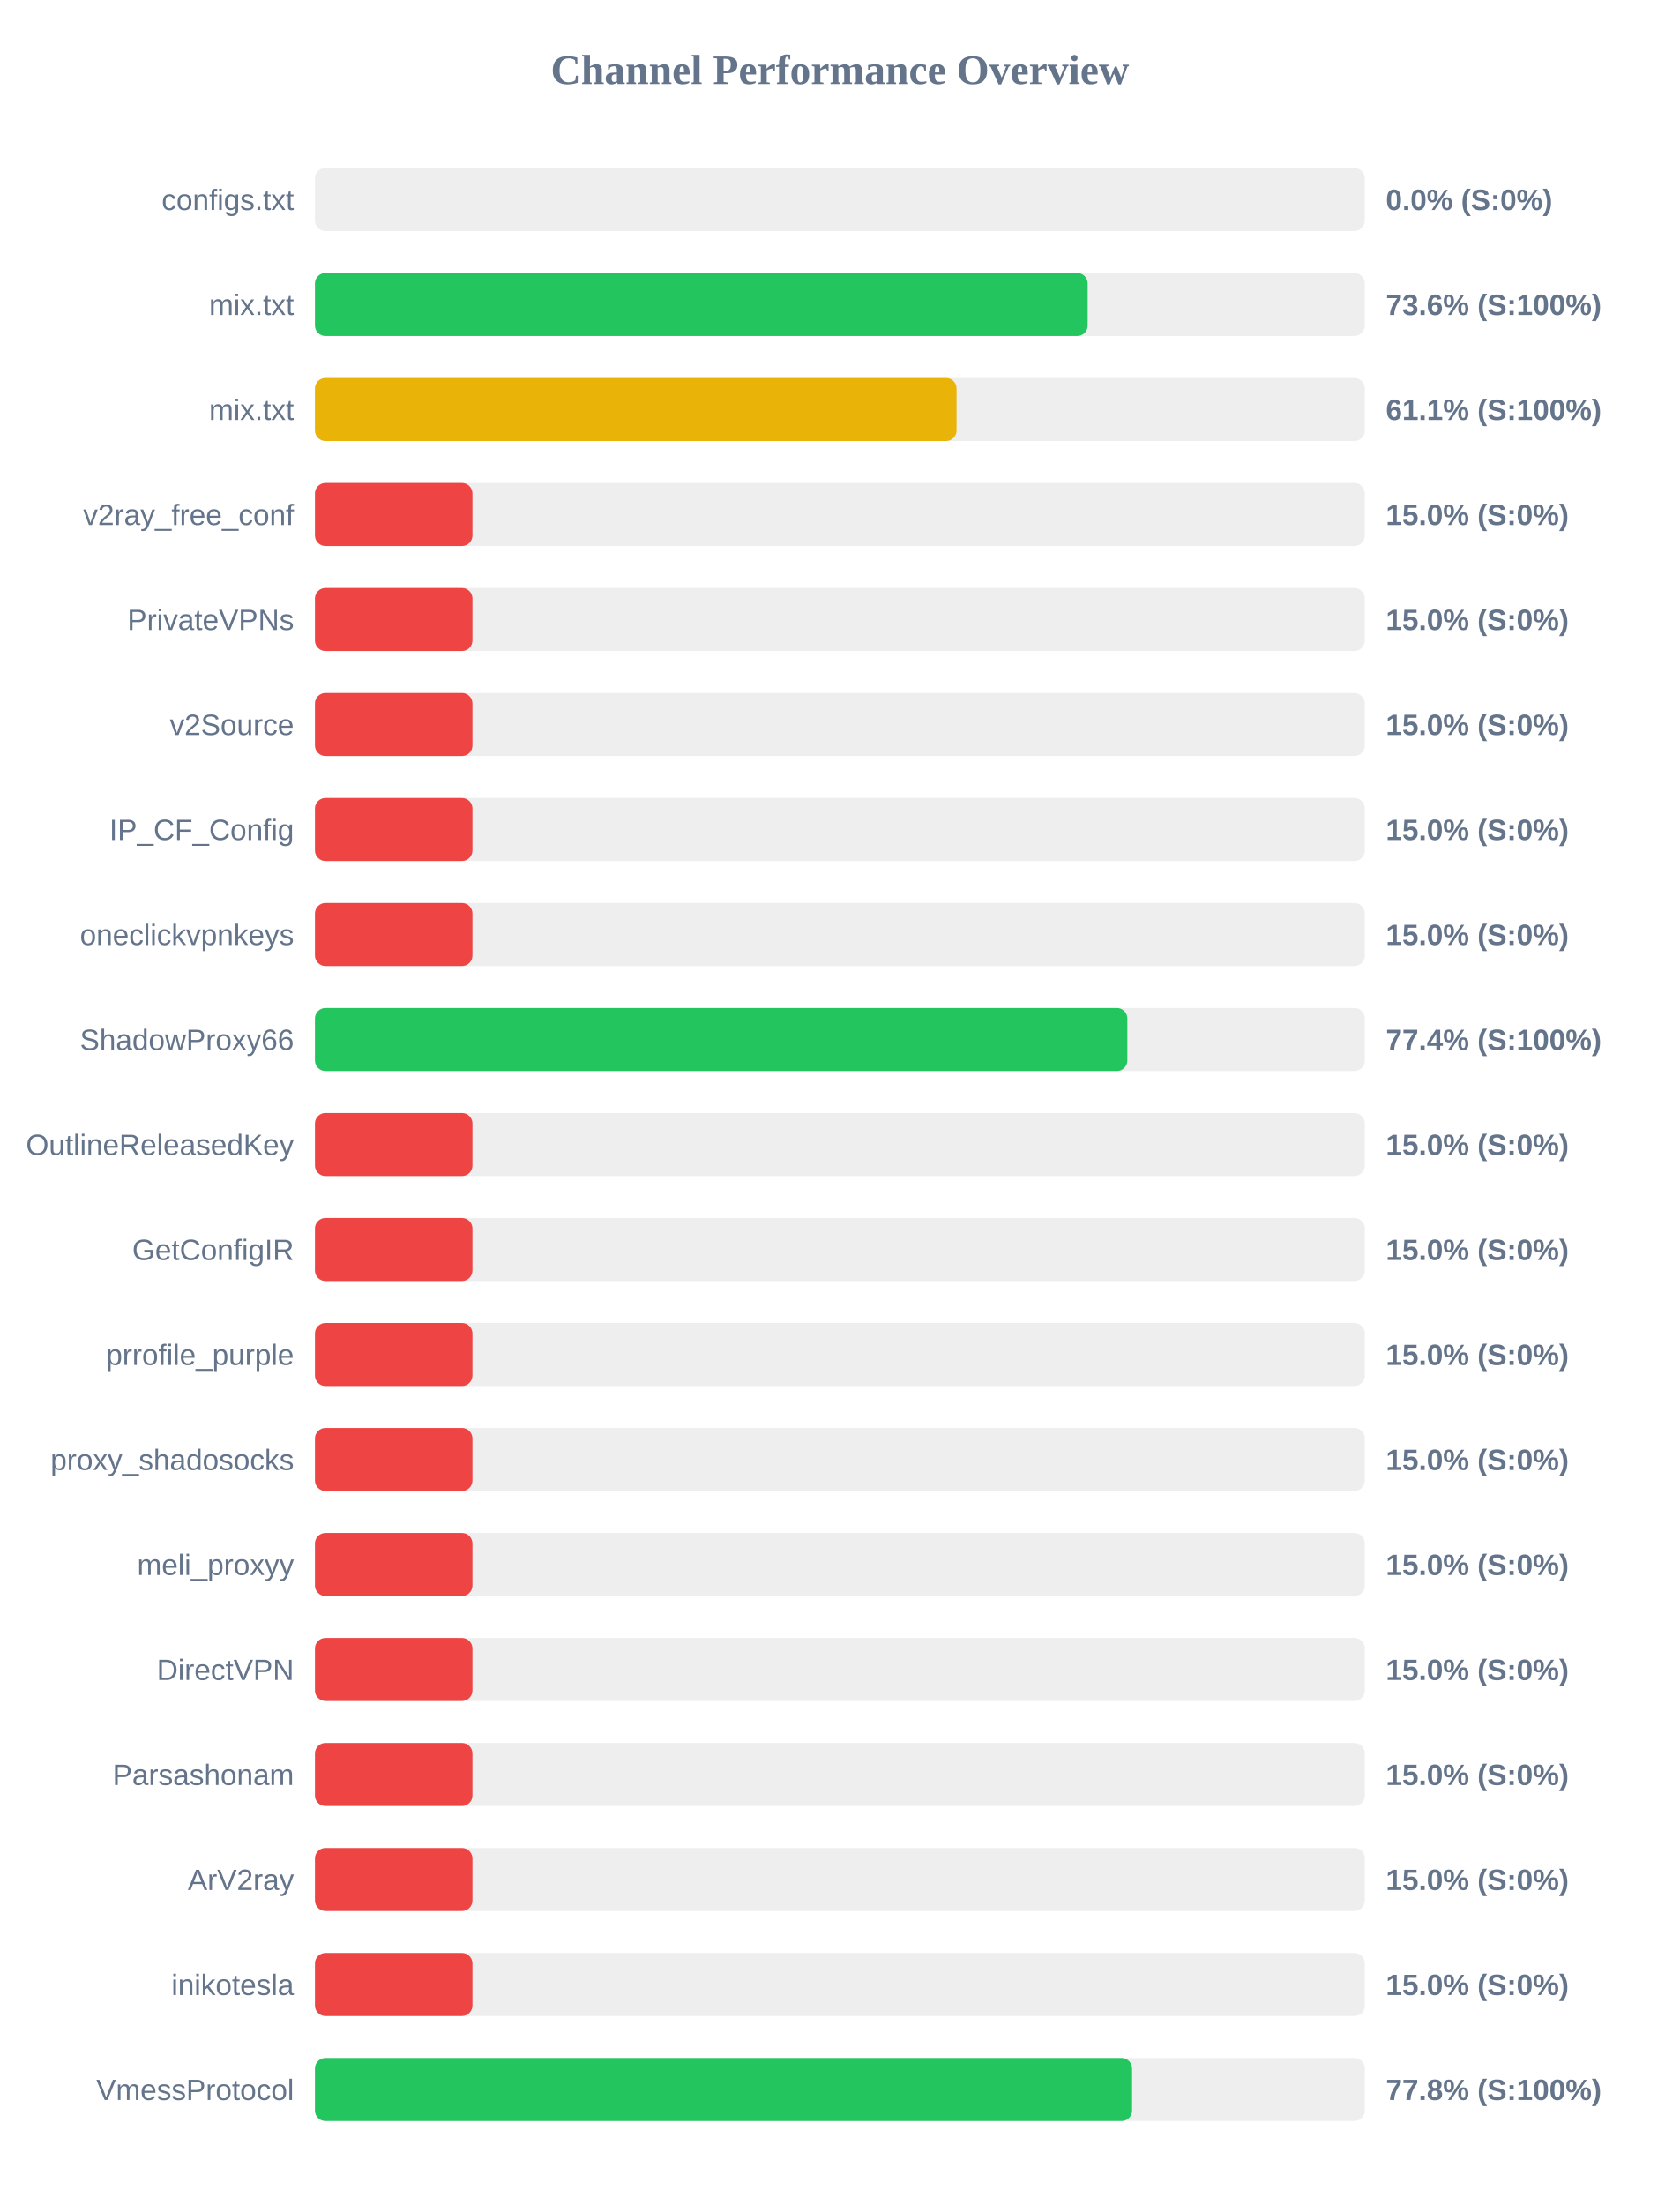
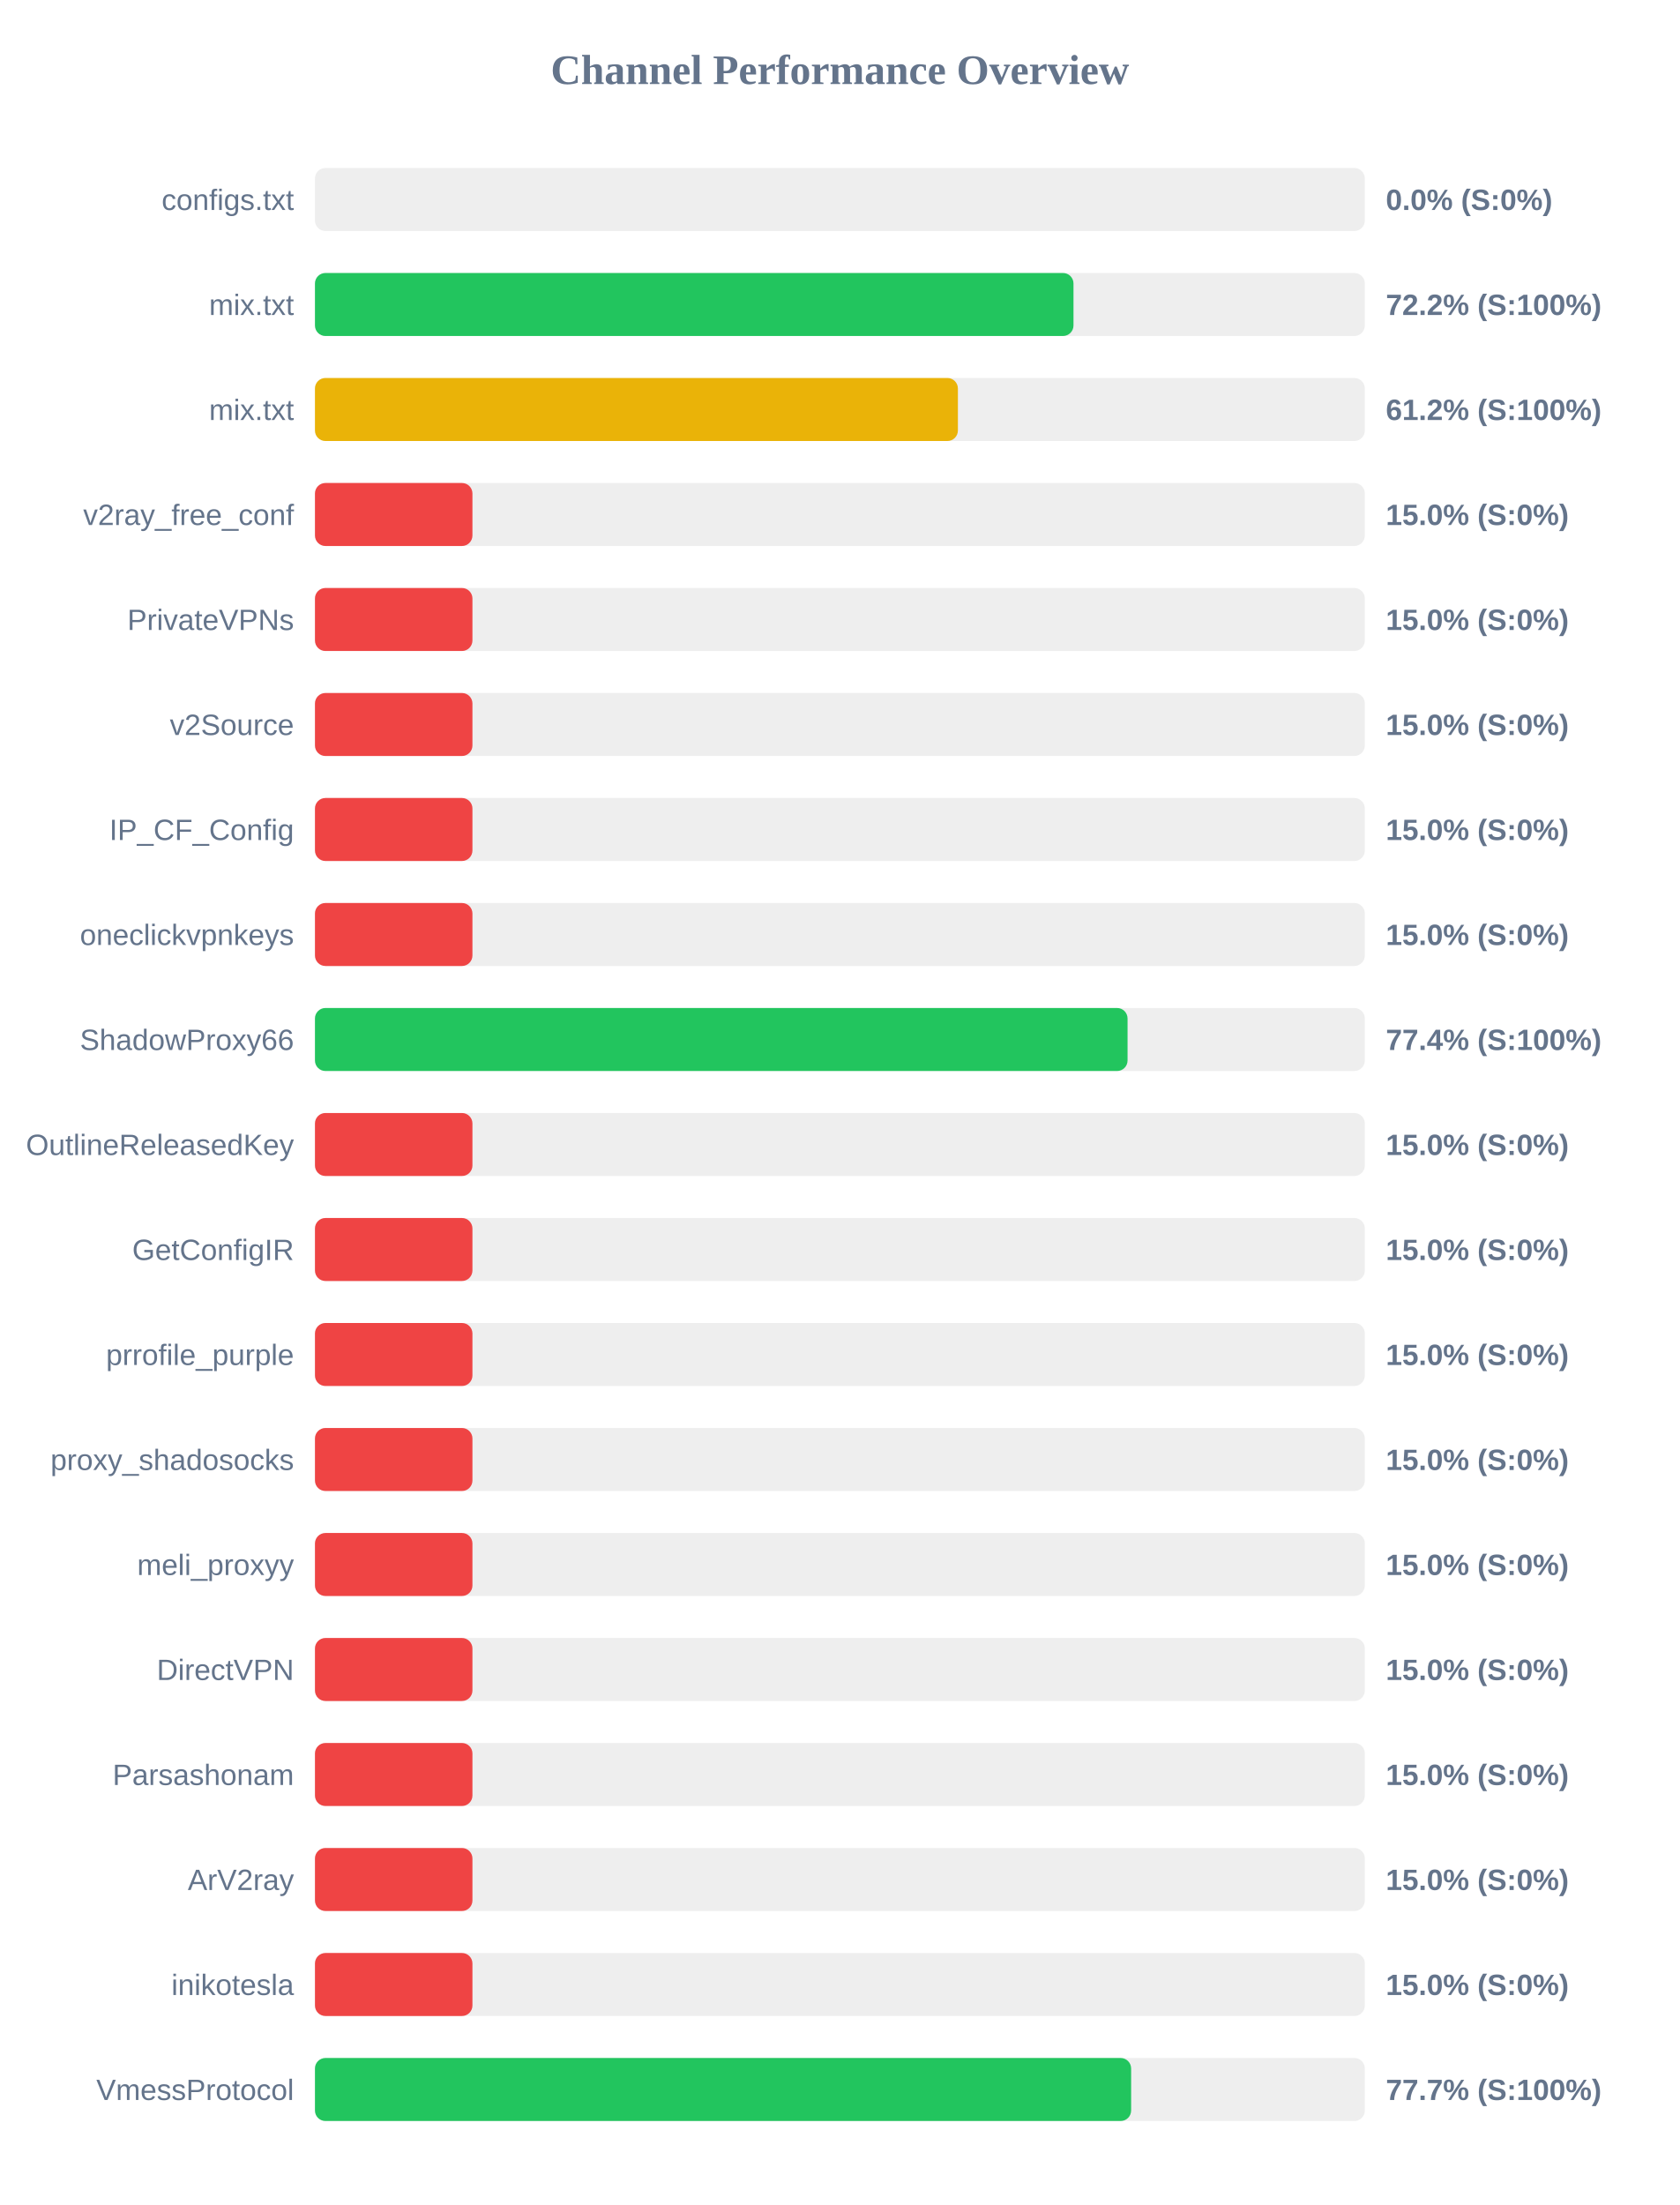
<svg xmlns="http://www.w3.org/2000/svg" width="800" height="1050" version="1.1">
  <style>
        .row { font: 14px Arial; fill: #64748b; }
        .score { font: bold 14px Arial; fill: #64748b; }
    </style>
  <text x="400" y="40" text-anchor="middle" font-size="20px" font-weight="bold" fill="#64748b">Channel Performance Overview</text>
  <rect x="150" y="80" width="500" height="30" fill="#eee" rx="5" />
  <rect x="150" y="80" width="0.0" height="30" fill="#ef4444" rx="5" />
  <text x="140" y="100" text-anchor="end" class="row">configs.txt</text>
  <text x="660" y="100" text-anchor="start" class="score">0.0% (S:0%)</text>
  <rect x="150" y="130" width="500" height="30" fill="#eee" rx="5" />
-   <rect x="150" y="130" width="368.0" height="30" fill="#22c55e" rx="5" />
+   <rect x="150" y="130" width="361.25" height="30" fill="#22c55e" rx="5" />
  <text x="140" y="150" text-anchor="end" class="row">mix.txt</text>
-   <text x="660" y="150" text-anchor="start" class="score">73.6% (S:100%)</text>
+   <text x="660" y="150" text-anchor="start" class="score">72.2% (S:100%)</text>
  <rect x="150" y="180" width="500" height="30" fill="#eee" rx="5" />
-   <rect x="150" y="180" width="305.55" height="30" fill="#eab308" rx="5" />
+   <rect x="150" y="180" width="306.2" height="30" fill="#eab308" rx="5" />
  <text x="140" y="200" text-anchor="end" class="row">mix.txt</text>
-   <text x="660" y="200" text-anchor="start" class="score">61.1% (S:100%)</text>
+   <text x="660" y="200" text-anchor="start" class="score">61.2% (S:100%)</text>
  <rect x="150" y="230" width="500" height="30" fill="#eee" rx="5" />
  <rect x="150" y="230" width="75.0" height="30" fill="#ef4444" rx="5" />
  <text x="140" y="250" text-anchor="end" class="row">v2ray_free_conf</text>
  <text x="660" y="250" text-anchor="start" class="score">15.0% (S:0%)</text>
  <rect x="150" y="280" width="500" height="30" fill="#eee" rx="5" />
  <rect x="150" y="280" width="75.0" height="30" fill="#ef4444" rx="5" />
  <text x="140" y="300" text-anchor="end" class="row">PrivateVPNs</text>
  <text x="660" y="300" text-anchor="start" class="score">15.0% (S:0%)</text>
  <rect x="150" y="330" width="500" height="30" fill="#eee" rx="5" />
  <rect x="150" y="330" width="75.0" height="30" fill="#ef4444" rx="5" />
  <text x="140" y="350" text-anchor="end" class="row">v2Source</text>
  <text x="660" y="350" text-anchor="start" class="score">15.0% (S:0%)</text>
  <rect x="150" y="380" width="500" height="30" fill="#eee" rx="5" />
  <rect x="150" y="380" width="75.0" height="30" fill="#ef4444" rx="5" />
  <text x="140" y="400" text-anchor="end" class="row">IP_CF_Config</text>
  <text x="660" y="400" text-anchor="start" class="score">15.0% (S:0%)</text>
  <rect x="150" y="430" width="500" height="30" fill="#eee" rx="5" />
  <rect x="150" y="430" width="75.0" height="30" fill="#ef4444" rx="5" />
  <text x="140" y="450" text-anchor="end" class="row">oneclickvpnkeys</text>
  <text x="660" y="450" text-anchor="start" class="score">15.0% (S:0%)</text>
  <rect x="150" y="480" width="500" height="30" fill="#eee" rx="5" />
-   <rect x="150" y="480" width="386.9" height="30" fill="#22c55e" rx="5" />
+   <rect x="150" y="480" width="387.0" height="30" fill="#22c55e" rx="5" />
  <text x="140" y="500" text-anchor="end" class="row">ShadowProxy66</text>
  <text x="660" y="500" text-anchor="start" class="score">77.4% (S:100%)</text>
  <rect x="150" y="530" width="500" height="30" fill="#eee" rx="5" />
  <rect x="150" y="530" width="75.0" height="30" fill="#ef4444" rx="5" />
  <text x="140" y="550" text-anchor="end" class="row">OutlineReleasedKey</text>
  <text x="660" y="550" text-anchor="start" class="score">15.0% (S:0%)</text>
  <rect x="150" y="580" width="500" height="30" fill="#eee" rx="5" />
  <rect x="150" y="580" width="75.0" height="30" fill="#ef4444" rx="5" />
  <text x="140" y="600" text-anchor="end" class="row">GetConfigIR</text>
  <text x="660" y="600" text-anchor="start" class="score">15.0% (S:0%)</text>
  <rect x="150" y="630" width="500" height="30" fill="#eee" rx="5" />
  <rect x="150" y="630" width="75.0" height="30" fill="#ef4444" rx="5" />
  <text x="140" y="650" text-anchor="end" class="row">prrofile_purple</text>
  <text x="660" y="650" text-anchor="start" class="score">15.0% (S:0%)</text>
  <rect x="150" y="680" width="500" height="30" fill="#eee" rx="5" />
  <rect x="150" y="680" width="75.0" height="30" fill="#ef4444" rx="5" />
  <text x="140" y="700" text-anchor="end" class="row">proxy_shadosocks</text>
  <text x="660" y="700" text-anchor="start" class="score">15.0% (S:0%)</text>
  <rect x="150" y="730" width="500" height="30" fill="#eee" rx="5" />
  <rect x="150" y="730" width="75.0" height="30" fill="#ef4444" rx="5" />
  <text x="140" y="750" text-anchor="end" class="row">meli_proxyy</text>
  <text x="660" y="750" text-anchor="start" class="score">15.0% (S:0%)</text>
  <rect x="150" y="780" width="500" height="30" fill="#eee" rx="5" />
  <rect x="150" y="780" width="75.0" height="30" fill="#ef4444" rx="5" />
  <text x="140" y="800" text-anchor="end" class="row">DirectVPN</text>
  <text x="660" y="800" text-anchor="start" class="score">15.0% (S:0%)</text>
  <rect x="150" y="830" width="500" height="30" fill="#eee" rx="5" />
  <rect x="150" y="830" width="75.0" height="30" fill="#ef4444" rx="5" />
  <text x="140" y="850" text-anchor="end" class="row">Parsashonam</text>
  <text x="660" y="850" text-anchor="start" class="score">15.0% (S:0%)</text>
  <rect x="150" y="880" width="500" height="30" fill="#eee" rx="5" />
  <rect x="150" y="880" width="75.0" height="30" fill="#ef4444" rx="5" />
  <text x="140" y="900" text-anchor="end" class="row">ArV2ray</text>
  <text x="660" y="900" text-anchor="start" class="score">15.0% (S:0%)</text>
  <rect x="150" y="930" width="500" height="30" fill="#eee" rx="5" />
  <rect x="150" y="930" width="75.0" height="30" fill="#ef4444" rx="5" />
  <text x="140" y="950" text-anchor="end" class="row">inikotesla</text>
  <text x="660" y="950" text-anchor="start" class="score">15.0% (S:0%)</text>
  <rect x="150" y="980" width="500" height="30" fill="#eee" rx="5" />
-   <rect x="150" y="980" width="389.15" height="30" fill="#22c55e" rx="5" />
+   <rect x="150" y="980" width="388.7" height="30" fill="#22c55e" rx="5" />
  <text x="140" y="1000" text-anchor="end" class="row">VmessProtocol</text>
-   <text x="660" y="1000" text-anchor="start" class="score">77.8% (S:100%)</text>
+   <text x="660" y="1000" text-anchor="start" class="score">77.7% (S:100%)</text>
</svg>
